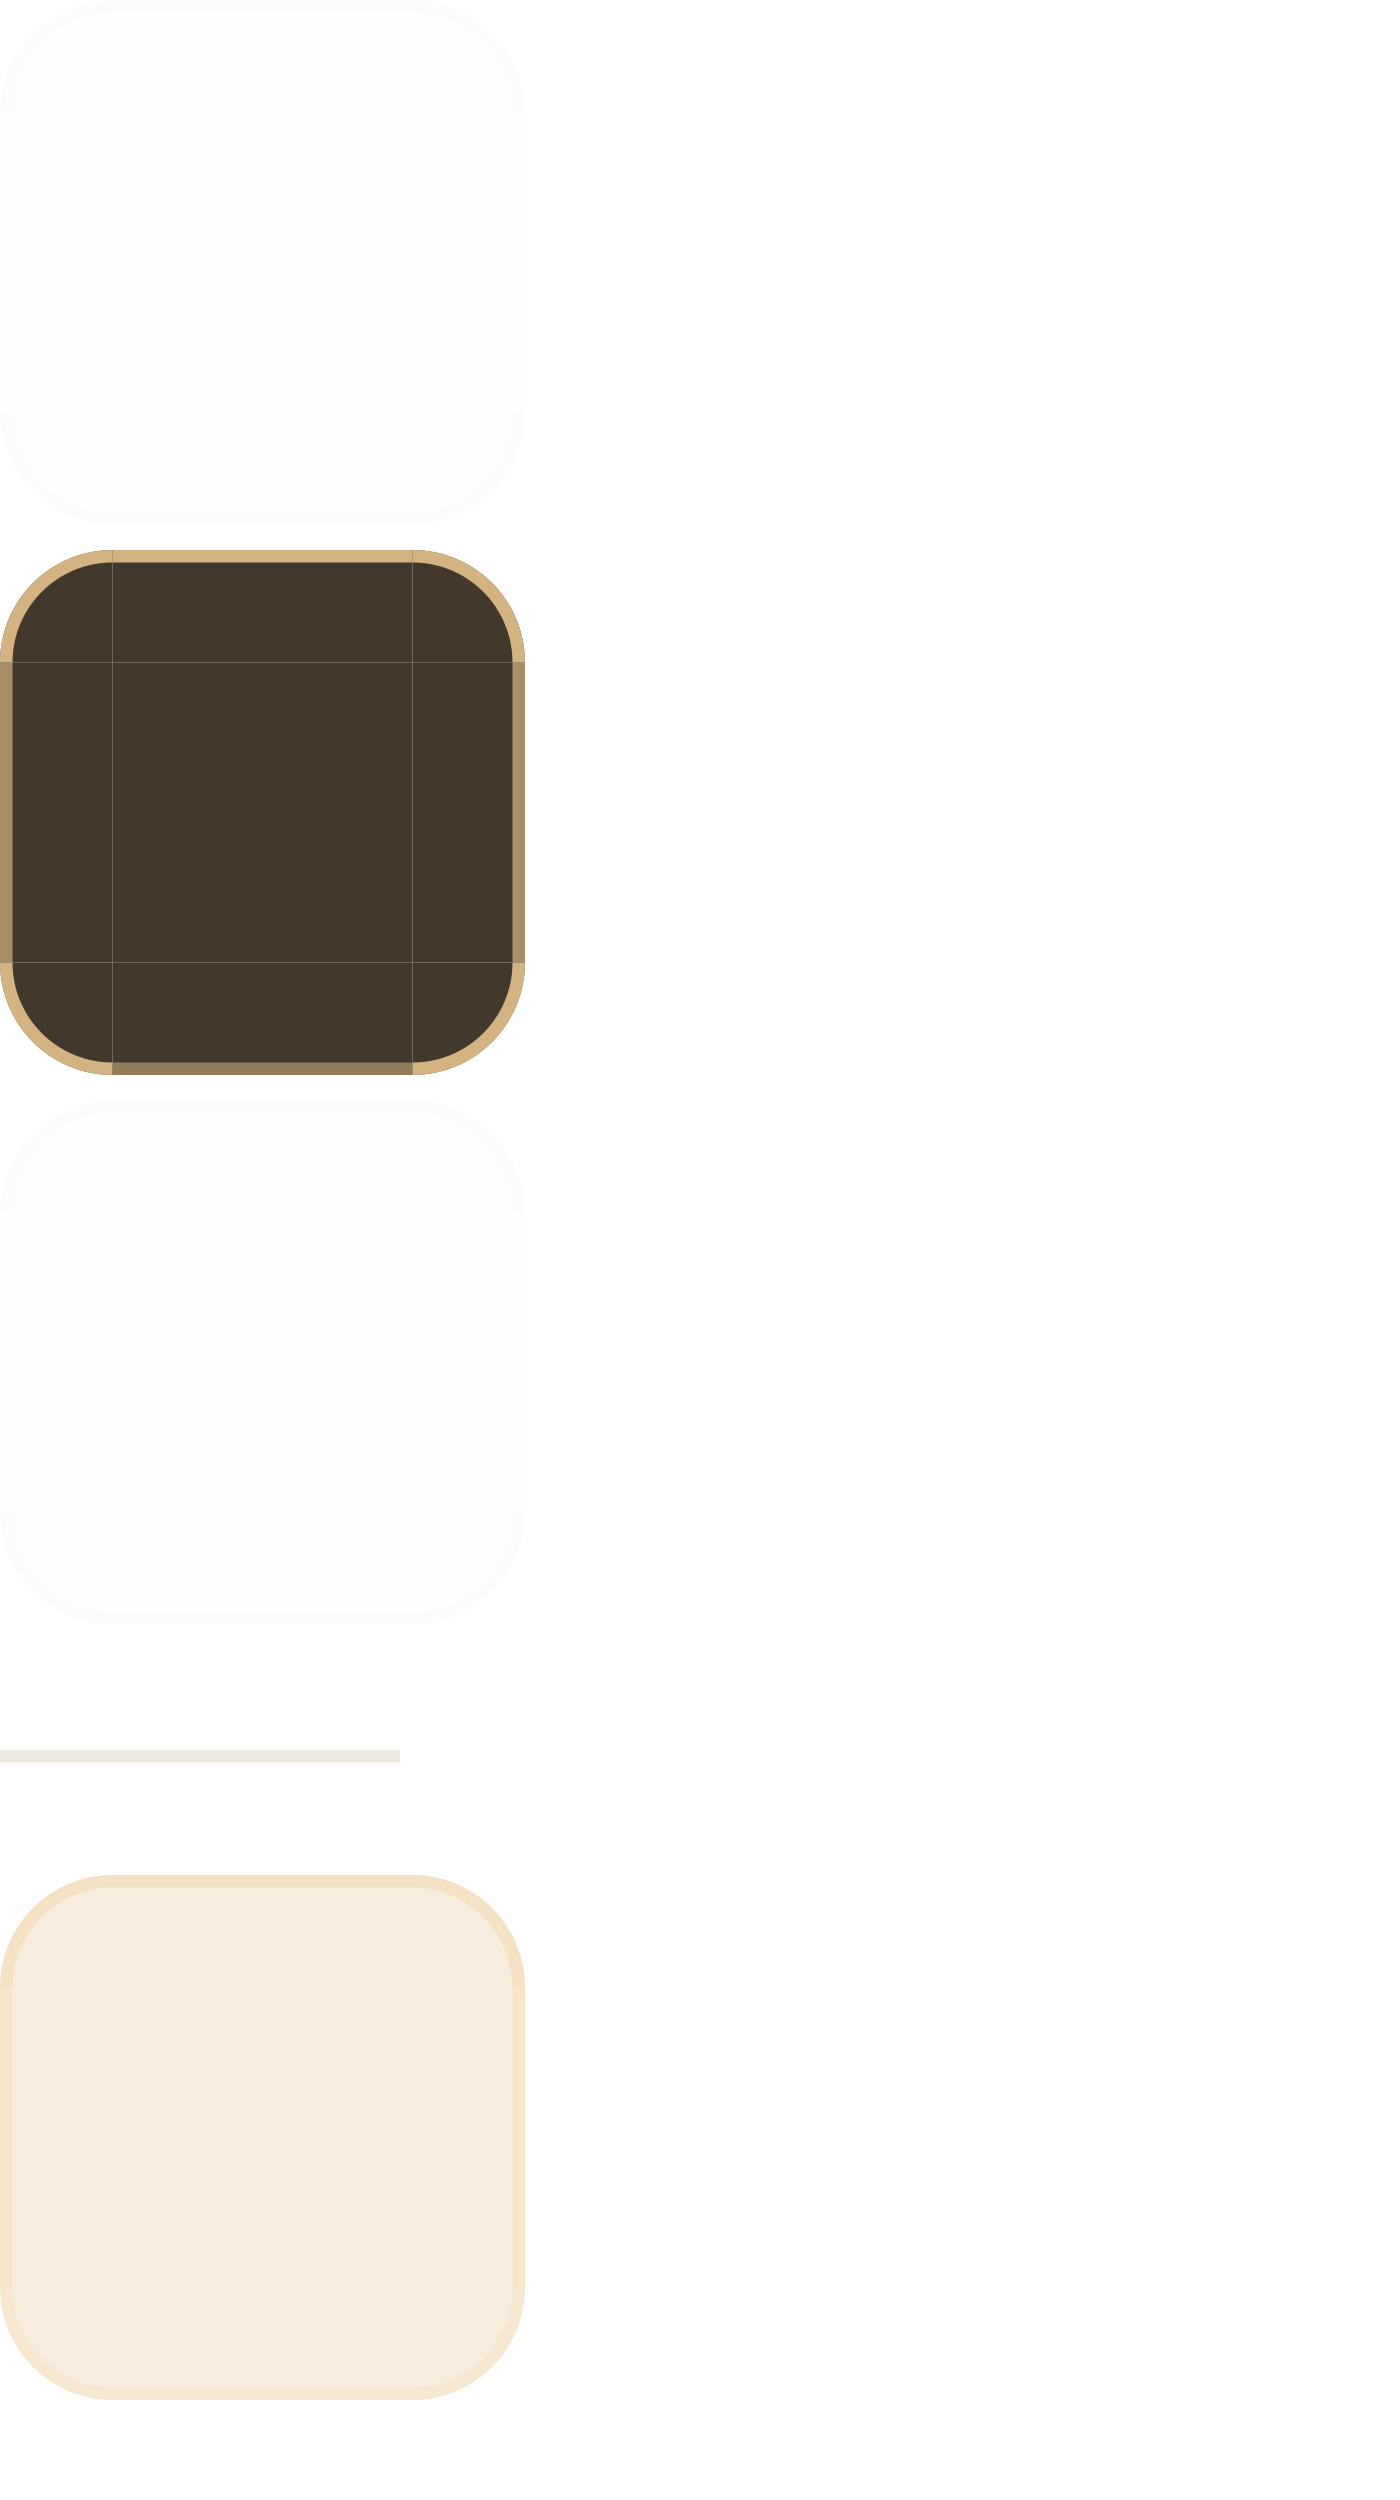
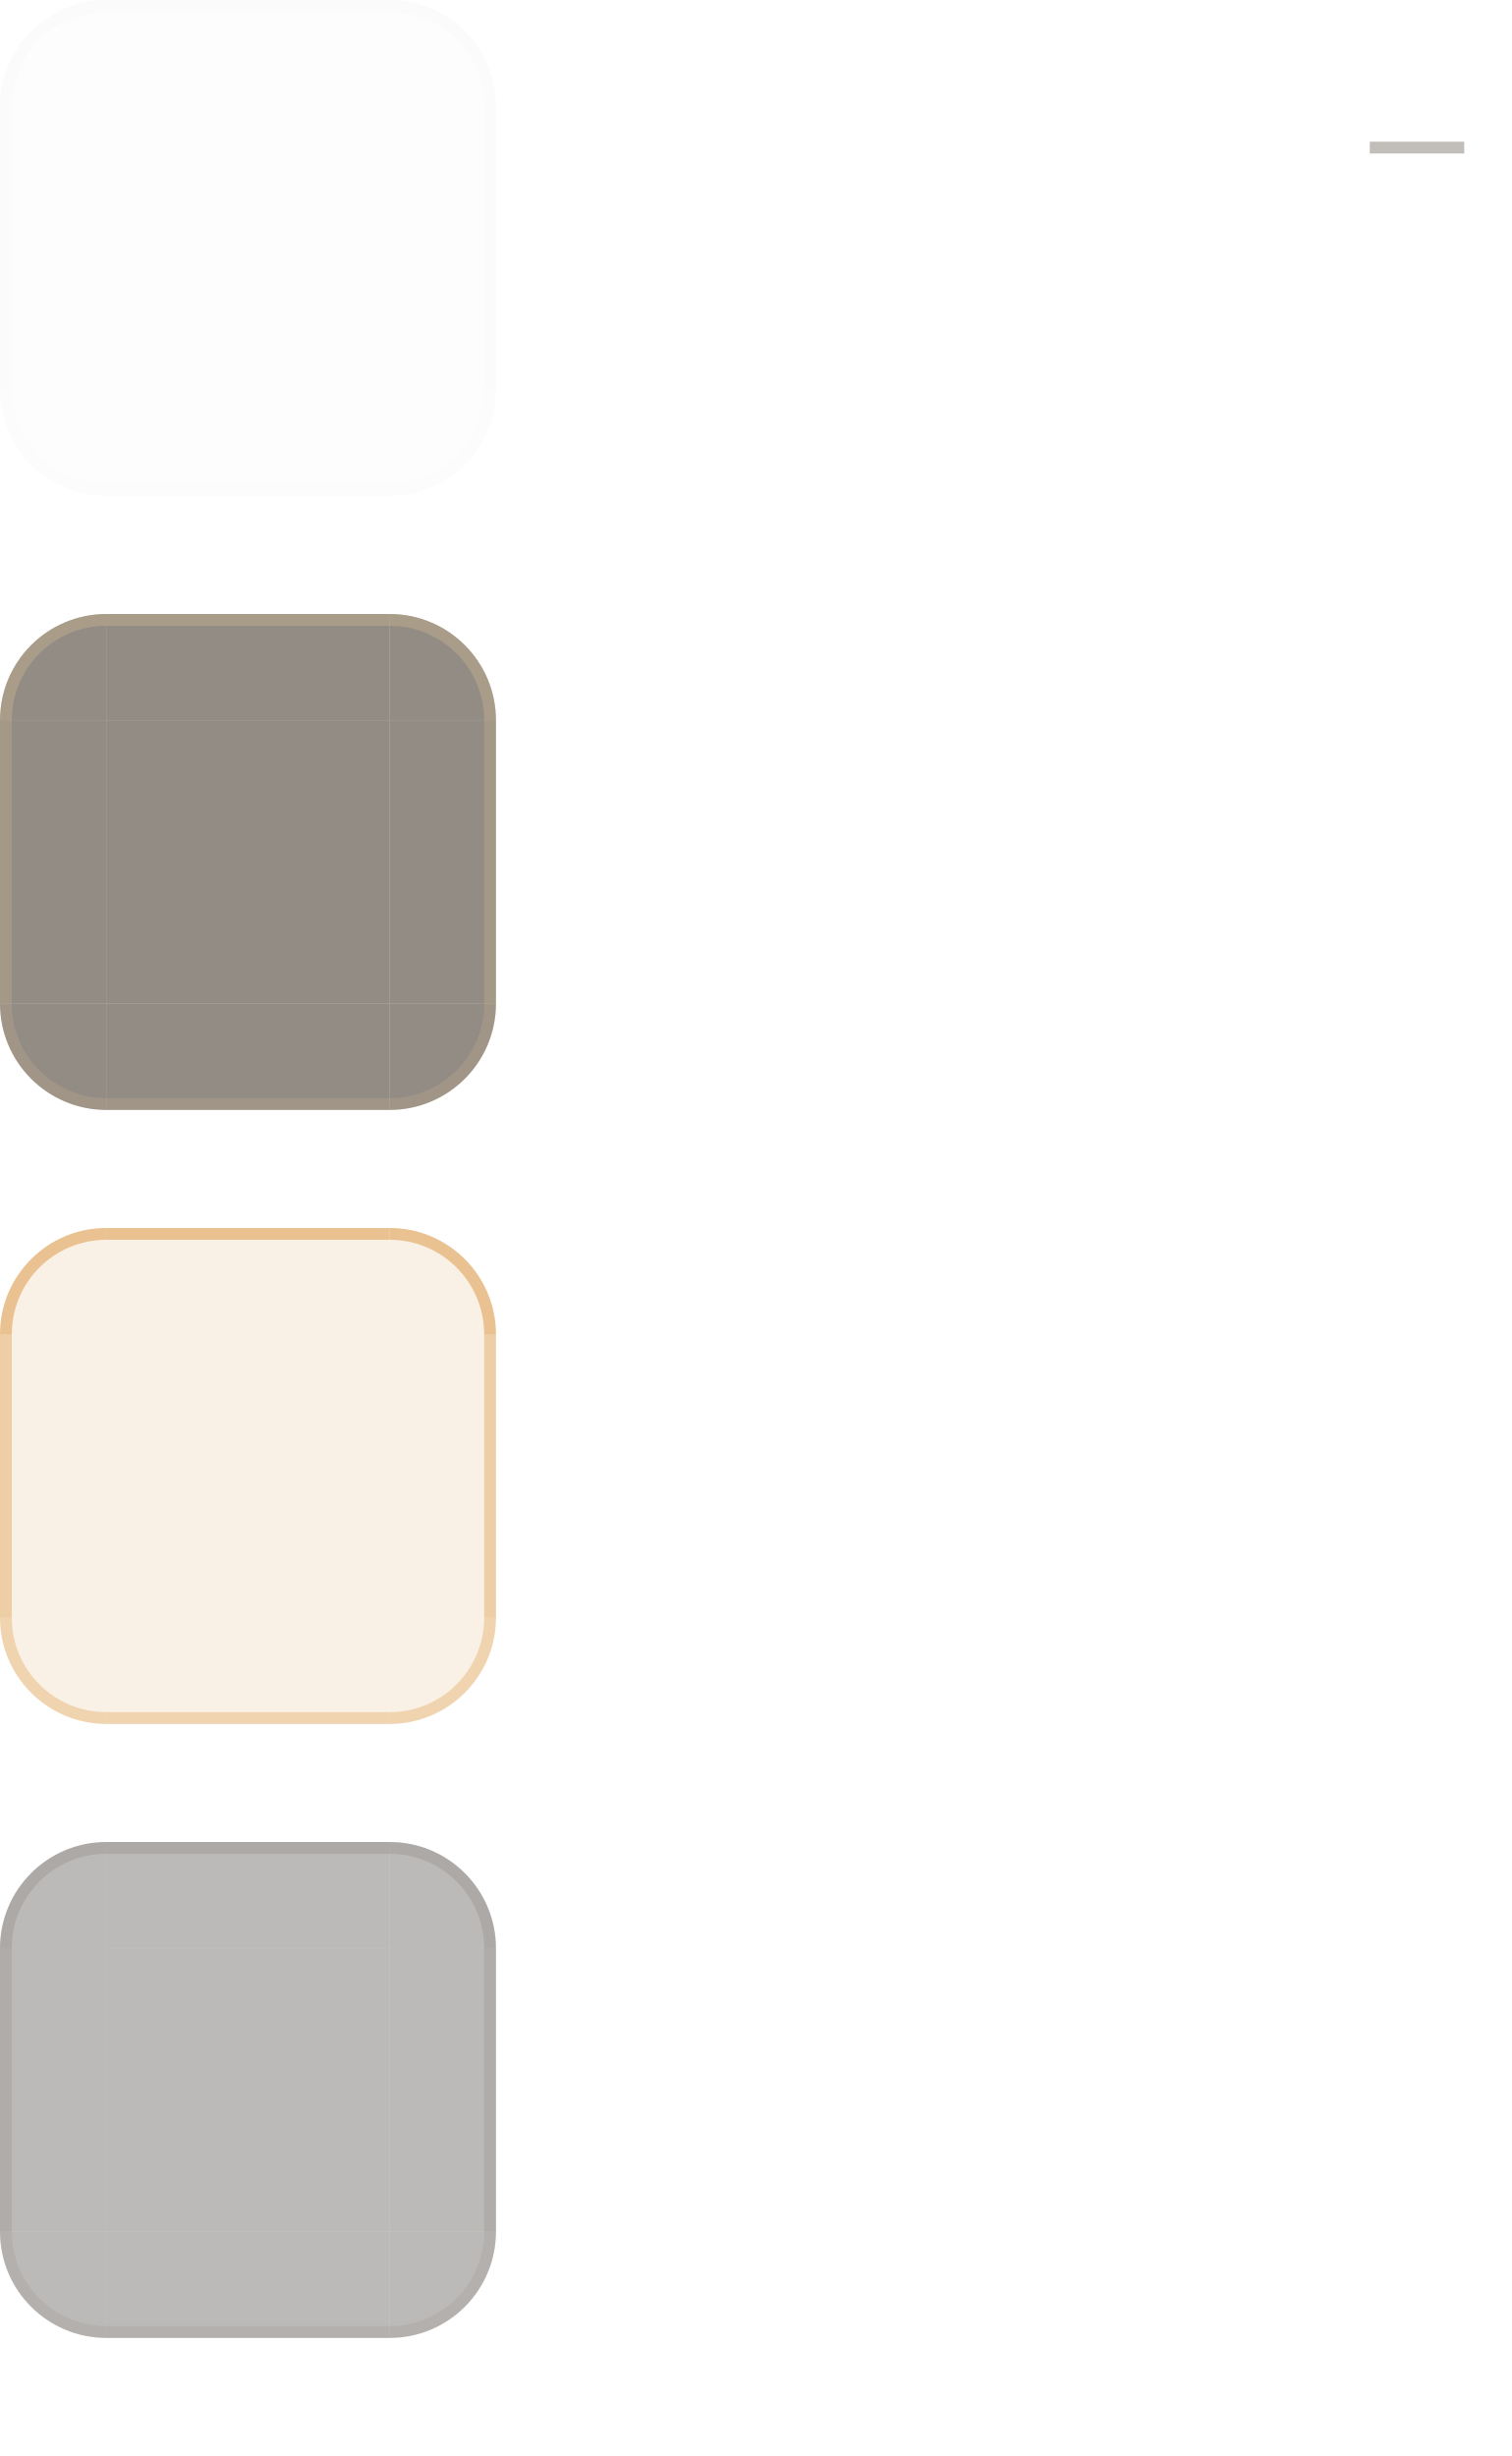
- <svg xmlns="http://www.w3.org/2000/svg" width="112" height="200" viewBox="0 0 112 200">
+ <svg xmlns="http://www.w3.org/2000/svg" width="128" height="208" viewBox="0 0 128 208">
  <style id="current-color-scheme" type="text/css">
    .ColorScheme-Background { color: #201A11; }
-     .ColorScheme-Highlight  { color: #E0A458; }
-     .ColorScheme-Text       { color: #F3EADB; }
+     .ColorScheme-Highlight { color: #E0A458; }
+     .ColorScheme-Text { color: #F3EADB; }
+     .ColorScheme-ButtonBackground { color: #372C1E; }
+     .ColorScheme-ButtonText { color: #F3EADB; }
  </style>
  <g id="normal-topleft">
-     <path d="M 0,9 A 9,9 0 0 1 9,0 L 9,9 Z" fill="#201A11" fill-opacity="0.01" />
-     <path d="M 0,9 A 9,9 0 0 1 9,0 L 9,1.0 A 8.0,8.0 0 0 0 1.0,9 Z" fill="#B7A489" fill-opacity="0.01" />
+     <path d="M0 9A9 9 0 0 1 9 0V9H0Z" fill="#201A11" fill-opacity="0.010" />
+     <path d="M0 9A9 9 0 0 1 9 0V1A8 8 0 0 0 1 9Z" fill="#3D3122" fill-opacity="0.010" />
  </g>
  <g id="normal-topright">
-     <path d="M 33,0 A 9,9 0 0 1 42,9 L 33,9 Z" fill="#201A11" fill-opacity="0.01" />
-     <path d="M 33,0 A 9,9 0 0 1 42,9 L 41.0,9 A 8.0,8.0 0 0 0 33,1.0 Z" fill="#B7A489" fill-opacity="0.01" />
+     <path d="M33 0A9 9 0 0 1 42 9H33Z" fill="#201A11" fill-opacity="0.010" />
+     <path d="M33 0A9 9 0 0 1 42 9H41A8 8 0 0 0 33 1Z" fill="#3D3122" fill-opacity="0.010" />
  </g>
  <g id="normal-bottomleft">
-     <path d="M 9,42 A 9,9 0 0 1 0,33 L 9,33 Z" fill="#201A11" fill-opacity="0.01" />
-     <path d="M 9,42 A 9,9 0 0 1 0,33 L 1.0,33 A 8.0,8.0 0 0 0 9,41.0 Z" fill="#B7A489" fill-opacity="0.01" />
+     <path d="M0 33A9 9 0 0 0 9 42V33Z" fill="#201A11" fill-opacity="0.010" />
+     <path d="M0 33A9 9 0 0 0 9 42V41A8 8 0 0 1 1 33Z" fill="#3D3122" fill-opacity="0.006" />
  </g>
  <g id="normal-bottomright">
-     <path d="M 42,33 A 9,9 0 0 1 33,42 L 33,33 Z" fill="#201A11" fill-opacity="0.01" />
-     <path d="M 42,33 A 9,9 0 0 1 33,42 L 33,41.0 A 8.0,8.0 0 0 0 41.0,33 Z" fill="#B7A489" fill-opacity="0.01" />
+     <path d="M42 33A9 9 0 0 1 33 42V33Z" fill="#201A11" fill-opacity="0.010" />
+     <path d="M42 33A9 9 0 0 1 33 42V41A8 8 0 0 0 41 33Z" fill="#3D3122" fill-opacity="0.006" />
  </g>
  <g id="normal-top">
-     <rect x="9" y="0" width="24" height="9" fill="#201A11" fill-opacity="0.01" />
-     <rect x="9" y="0" width="24" height="1" fill="#B7A489" fill-opacity="0.01" />
+     <rect x="9" y="0" width="24" height="9" fill="#201A11" fill-opacity="0.010" />
+     <rect x="9" y="0" width="24" height="1" fill="#3D3122" fill-opacity="0.010" />
  </g>
  <g id="normal-bottom">
-     <rect x="9" y="33" width="24" height="9" fill="#201A11" fill-opacity="0.01" />
-     <rect x="9" y="41" width="24" height="1" fill="#B7A489" fill-opacity="0.006" />
+     <rect x="9" y="33" width="24" height="9" fill="#201A11" fill-opacity="0.010" />
+     <rect x="9" y="41" width="24" height="1" fill="#3D3122" fill-opacity="0.006" />
  </g>
  <g id="normal-left">
-     <rect x="0" y="9" width="9" height="24" fill="#201A11" fill-opacity="0.01" />
-     <rect x="0" y="9" width="1" height="24" fill="#B7A489" fill-opacity="0.007" />
+     <rect x="0" y="9" width="9" height="24" fill="#201A11" fill-opacity="0.010" />
+     <rect x="0" y="9" width="1" height="24" fill="#3D3122" fill-opacity="0.008" />
  </g>
  <g id="normal-right">
-     <rect x="33" y="9" width="9" height="24" fill="#201A11" fill-opacity="0.01" />
-     <rect x="41" y="9" width="1" height="24" fill="#B7A489" fill-opacity="0.007" />
+     <rect x="33" y="9" width="9" height="24" fill="#201A11" fill-opacity="0.010" />
+     <rect x="41" y="9" width="1" height="24" fill="#3D3122" fill-opacity="0.008" />
  </g>
-   <rect id="normal-center" x="9" y="9" width="24" height="24" fill="#201A11" fill-opacity="0.01" />
-   <rect id="normal-hint-top-margin" x="80" y="0" width="4" height="5" fill="none" opacity="0" />
-   <rect id="normal-hint-bottom-margin" x="80" y="7" width="4" height="5" fill="none" opacity="0" />
-   <rect id="normal-hint-left-margin" x="76" y="14" width="7" height="4" fill="none" opacity="0" />
-   <rect id="normal-hint-right-margin" x="87" y="14" width="7" height="4" fill="none" opacity="0" />
+   <rect id="normal-center" x="9" y="9" width="24" height="24" fill="#201A11" fill-opacity="0.010" />
+   <rect id="normal-hint-top-margin" x="47" y="0" width="3" height="7" fill="none" />
+   <rect id="normal-hint-bottom-margin" x="47" y="9" width="3" height="7" fill="none" />
+   <rect id="normal-hint-left-margin" x="52" y="0" width="7" height="3" fill="none" />
+   <rect id="normal-hint-right-margin" x="52" y="5" width="7" height="3" fill="none" />
+   <g id="hover-topleft">
+     <path d="M0 61A9 9 0 0 1 9 52V61H0Z" fill="#372C1E" fill-opacity="0.540" />
+     <path d="M0 61A9 9 0 0 1 9 52V53A8 8 0 0 0 1 61Z" fill="#F2CE93" fill-opacity="0.240" />
+   </g>
+   <g id="hover-topright">
+     <path d="M33 52A9 9 0 0 1 42 61H33Z" fill="#372C1E" fill-opacity="0.540" />
+     <path d="M33 52A9 9 0 0 1 42 61H41A8 8 0 0 0 33 53Z" fill="#F2CE93" fill-opacity="0.240" />
+   </g>
+   <g id="hover-bottomleft">
+     <path d="M0 85A9 9 0 0 0 9 94V85Z" fill="#372C1E" fill-opacity="0.540" />
+     <path d="M0 85A9 9 0 0 0 9 94V93A8 8 0 0 1 1 85Z" fill="#F2CE93" fill-opacity="0.149" />
+   </g>
+   <g id="hover-bottomright">
+     <path d="M42 85A9 9 0 0 1 33 94V85Z" fill="#372C1E" fill-opacity="0.540" />
+     <path d="M42 85A9 9 0 0 1 33 94V93A8 8 0 0 0 41 85Z" fill="#F2CE93" fill-opacity="0.149" />
+   </g>
+   <g id="hover-top">
+     <rect x="9" y="52" width="24" height="9" fill="#372C1E" fill-opacity="0.540" />
+     <rect x="9" y="52" width="24" height="1" fill="#F2CE93" fill-opacity="0.240" />
+   </g>
+   <g id="hover-bottom">
+     <rect x="9" y="85" width="24" height="9" fill="#372C1E" fill-opacity="0.540" />
+     <rect x="9" y="93" width="24" height="1" fill="#F2CE93" fill-opacity="0.149" />
+   </g>
+   <g id="hover-left">
+     <rect x="0" y="61" width="9" height="24" fill="#372C1E" fill-opacity="0.540" />
+     <rect x="0" y="61" width="1" height="24" fill="#F2CE93" fill-opacity="0.187" />
+   </g>
+   <g id="hover-right">
+     <rect x="33" y="61" width="9" height="24" fill="#372C1E" fill-opacity="0.540" />
+     <rect x="41" y="61" width="1" height="24" fill="#F2CE93" fill-opacity="0.187" />
+   </g>
+   <rect id="hover-center" x="9" y="61" width="24" height="24" fill="#372C1E" fill-opacity="0.540" />
+   <rect id="hover-hint-top-margin" x="47" y="52" width="3" height="7" fill="none" />
+   <rect id="hover-hint-bottom-margin" x="47" y="61" width="3" height="7" fill="none" />
+   <rect id="hover-hint-left-margin" x="52" y="52" width="7" height="3" fill="none" />
+   <rect id="hover-hint-right-margin" x="52" y="57" width="7" height="3" fill="none" />
  <g id="pressed-topleft">
-     <path d="M 0,53 A 9,9 0 0 1 9,44 L 9,53 Z" fill="#372C1E" fill-opacity="0.94" />
-     <path d="M 0,53 A 9,9 0 0 1 9,44 L 9,45.0 A 8.0,8.0 0 0 0 1.0,53 Z" fill="#F2CE93" fill-opacity="0.82" />
+     <path d="M0 113A9 9 0 0 1 9 104V113H0Z" fill="#E0A458" fill-opacity="0.150" />
+     <path d="M0 113A9 9 0 0 1 9 104V105A8 8 0 0 0 1 113Z" fill="#E0A458" fill-opacity="0.600" />
  </g>
  <g id="pressed-topright">
-     <path d="M 33,44 A 9,9 0 0 1 42,53 L 33,53 Z" fill="#372C1E" fill-opacity="0.94" />
-     <path d="M 33,44 A 9,9 0 0 1 42,53 L 41.0,53 A 8.0,8.0 0 0 0 33,45.0 Z" fill="#F2CE93" fill-opacity="0.82" />
+     <path d="M33 104A9 9 0 0 1 42 113H33Z" fill="#E0A458" fill-opacity="0.150" />
+     <path d="M33 104A9 9 0 0 1 42 113H41A8 8 0 0 0 33 105Z" fill="#E0A458" fill-opacity="0.600" />
  </g>
  <g id="pressed-bottomleft">
-     <path d="M 9,86 A 9,9 0 0 1 0,77 L 9,77 Z" fill="#372C1E" fill-opacity="0.94" />
-     <path d="M 9,86 A 9,9 0 0 1 0,77 L 1.0,77 A 8.0,8.0 0 0 0 9,85.0 Z" fill="#F2CE93" fill-opacity="0.82" />
+     <path d="M0 137A9 9 0 0 0 9 146V137Z" fill="#E0A458" fill-opacity="0.150" />
+     <path d="M0 137A9 9 0 0 0 9 146V145A8 8 0 0 1 1 137Z" fill="#E0A458" fill-opacity="0.372" />
  </g>
  <g id="pressed-bottomright">
-     <path d="M 42,77 A 9,9 0 0 1 33,86 L 33,77 Z" fill="#372C1E" fill-opacity="0.94" />
-     <path d="M 42,77 A 9,9 0 0 1 33,86 L 33,85.0 A 8.0,8.0 0 0 0 41.0,77 Z" fill="#F2CE93" fill-opacity="0.82" />
+     <path d="M42 137A9 9 0 0 1 33 146V137Z" fill="#E0A458" fill-opacity="0.150" />
+     <path d="M42 137A9 9 0 0 1 33 146V145A8 8 0 0 0 41 137Z" fill="#E0A458" fill-opacity="0.372" />
  </g>
  <g id="pressed-top">
-     <rect x="9" y="44" width="24" height="9" fill="#372C1E" fill-opacity="0.94" />
-     <rect x="9" y="44" width="24" height="1" fill="#F2CE93" fill-opacity="0.82" />
+     <rect x="9" y="104" width="24" height="9" fill="#E0A458" fill-opacity="0.150" />
+     <rect x="9" y="104" width="24" height="1" fill="#E0A458" fill-opacity="0.600" />
  </g>
  <g id="pressed-bottom">
-     <rect x="9" y="77" width="24" height="9" fill="#372C1E" fill-opacity="0.94" />
-     <rect x="9" y="85" width="24" height="1" fill="#F2CE93" fill-opacity="0.451" />
+     <rect x="9" y="137" width="24" height="9" fill="#E0A458" fill-opacity="0.150" />
+     <rect x="9" y="145" width="24" height="1" fill="#E0A458" fill-opacity="0.372" />
  </g>
  <g id="pressed-left">
-     <rect x="0" y="53" width="9" height="24" fill="#372C1E" fill-opacity="0.94" />
-     <rect x="0" y="53" width="1" height="24" fill="#F2CE93" fill-opacity="0.574" />
+     <rect x="0" y="113" width="9" height="24" fill="#E0A458" fill-opacity="0.150" />
+     <rect x="0" y="113" width="1" height="24" fill="#E0A458" fill-opacity="0.468" />
  </g>
  <g id="pressed-right">
-     <rect x="33" y="53" width="9" height="24" fill="#372C1E" fill-opacity="0.94" />
-     <rect x="41" y="53" width="1" height="24" fill="#F2CE93" fill-opacity="0.574" />
+     <rect x="33" y="113" width="9" height="24" fill="#E0A458" fill-opacity="0.150" />
+     <rect x="41" y="113" width="1" height="24" fill="#E0A458" fill-opacity="0.468" />
  </g>
-   <rect id="pressed-center" x="9" y="53" width="24" height="24" fill="#372C1E" fill-opacity="0.94" />
-   <rect id="pressed-hint-top-margin" x="80" y="24" width="4" height="5" fill="none" opacity="0" />
-   <rect id="pressed-hint-bottom-margin" x="80" y="31" width="4" height="5" fill="none" opacity="0" />
-   <rect id="pressed-hint-left-margin" x="76" y="38" width="7" height="4" fill="none" opacity="0" />
-   <rect id="pressed-hint-right-margin" x="87" y="38" width="7" height="4" fill="none" opacity="0" />
+   <rect id="pressed-center" x="9" y="113" width="24" height="24" fill="#E0A458" fill-opacity="0.150" />
+   <rect id="pressed-hint-top-margin" x="47" y="104" width="3" height="7" fill="none" />
+   <rect id="pressed-hint-bottom-margin" x="47" y="113" width="3" height="7" fill="none" />
+   <rect id="pressed-hint-left-margin" x="52" y="104" width="7" height="3" fill="none" />
+   <rect id="pressed-hint-right-margin" x="52" y="109" width="7" height="3" fill="none" />
  <g id="section-topleft">
-     <path d="M 0,97 A 9,9 0 0 1 9,88 L 9,97 Z" fill="#201A11" fill-opacity="0.01" />
-     <path d="M 0,97 A 9,9 0 0 1 9,88 L 9,89.0 A 8.0,8.0 0 0 0 1.0,97 Z" fill="#B7A489" fill-opacity="0.01" />
+     <path d="M0 165A9 9 0 0 1 9 156V165H0Z" fill="#201A11" fill-opacity="0.300" />
+     <path d="M0 165A9 9 0 0 1 9 156V157A8 8 0 0 0 1 165Z" fill="#3D3122" fill-opacity="0.120" />
  </g>
  <g id="section-topright">
-     <path d="M 33,88 A 9,9 0 0 1 42,97 L 33,97 Z" fill="#201A11" fill-opacity="0.01" />
-     <path d="M 33,88 A 9,9 0 0 1 42,97 L 41.0,97 A 8.0,8.0 0 0 0 33,89.0 Z" fill="#B7A489" fill-opacity="0.01" />
+     <path d="M33 156A9 9 0 0 1 42 165H33Z" fill="#201A11" fill-opacity="0.300" />
+     <path d="M33 156A9 9 0 0 1 42 165H41A8 8 0 0 0 33 157Z" fill="#3D3122" fill-opacity="0.120" />
  </g>
  <g id="section-bottomleft">
-     <path d="M 9,130 A 9,9 0 0 1 0,121 L 9,121 Z" fill="#201A11" fill-opacity="0.01" />
-     <path d="M 9,130 A 9,9 0 0 1 0,121 L 1.0,121 A 8.0,8.0 0 0 0 9,129.0 Z" fill="#B7A489" fill-opacity="0.01" />
+     <path d="M0 189A9 9 0 0 0 9 198V189Z" fill="#201A11" fill-opacity="0.300" />
+     <path d="M0 189A9 9 0 0 0 9 198V197A8 8 0 0 1 1 189Z" fill="#3D3122" fill-opacity="0.074" />
  </g>
  <g id="section-bottomright">
-     <path d="M 42,121 A 9,9 0 0 1 33,130 L 33,121 Z" fill="#201A11" fill-opacity="0.01" />
-     <path d="M 42,121 A 9,9 0 0 1 33,130 L 33,129.0 A 8.0,8.0 0 0 0 41.0,121 Z" fill="#B7A489" fill-opacity="0.01" />
+     <path d="M42 189A9 9 0 0 1 33 198V189Z" fill="#201A11" fill-opacity="0.300" />
+     <path d="M42 189A9 9 0 0 1 33 198V197A8 8 0 0 0 41 189Z" fill="#3D3122" fill-opacity="0.074" />
  </g>
  <g id="section-top">
-     <rect x="9" y="88" width="24" height="9" fill="#201A11" fill-opacity="0.01" />
-     <rect x="9" y="88" width="24" height="1" fill="#B7A489" fill-opacity="0.01" />
+     <rect x="9" y="156" width="24" height="9" fill="#201A11" fill-opacity="0.300" />
+     <rect x="9" y="156" width="24" height="1" fill="#3D3122" fill-opacity="0.120" />
  </g>
  <g id="section-bottom">
-     <rect x="9" y="121" width="24" height="9" fill="#201A11" fill-opacity="0.01" />
-     <rect x="9" y="129" width="24" height="1" fill="#B7A489" fill-opacity="0.006" />
+     <rect x="9" y="189" width="24" height="9" fill="#201A11" fill-opacity="0.300" />
+     <rect x="9" y="197" width="24" height="1" fill="#3D3122" fill-opacity="0.074" />
  </g>
  <g id="section-left">
-     <rect x="0" y="97" width="9" height="24" fill="#201A11" fill-opacity="0.01" />
-     <rect x="0" y="97" width="1" height="24" fill="#B7A489" fill-opacity="0.007" />
+     <rect x="0" y="165" width="9" height="24" fill="#201A11" fill-opacity="0.300" />
+     <rect x="0" y="165" width="1" height="24" fill="#3D3122" fill-opacity="0.094" />
  </g>
  <g id="section-right">
-     <rect x="33" y="97" width="9" height="24" fill="#201A11" fill-opacity="0.01" />
-     <rect x="41" y="97" width="1" height="24" fill="#B7A489" fill-opacity="0.007" />
+     <rect x="33" y="165" width="9" height="24" fill="#201A11" fill-opacity="0.300" />
+     <rect x="41" y="165" width="1" height="24" fill="#3D3122" fill-opacity="0.094" />
  </g>
-   <rect id="section-center" x="9" y="97" width="24" height="24" fill="#201A11" fill-opacity="0.01" />
-   <rect id="section-hint-top-margin" x="80" y="48" width="4" height="5" fill="none" opacity="0" />
-   <rect id="section-hint-bottom-margin" x="80" y="55" width="4" height="5" fill="none" opacity="0" />
-   <rect id="section-hint-left-margin" x="76" y="62" width="7" height="4" fill="none" opacity="0" />
-   <rect id="section-hint-right-margin" x="87" y="62" width="7" height="4" fill="none" opacity="0" />
-   <rect id="separator" x="0" y="140" width="32" height="1" fill="#B7A489" fill-opacity="0.24" />
-   <rect id="hint-tile-center" x="104" y="0" width="1" height="1" fill="none" opacity="0" />
-   <g id="hover-topleft">
-     <path d="M 0,159 A 9,9 0 0 1 9,150 L 9,159 Z" fill="#E0A458" fill-opacity="0.20" />
-     <path d="M 0,159 A 9,9 0 0 1 9,150 L 9,151.0 A 8.0,8.0 0 0 0 1.0,159 Z" fill="#F2CE93" fill-opacity="0.34" />
-   </g>
-   <g id="hover-topright">
-     <path d="M 33,150 A 9,9 0 0 1 42,159 L 33,159 Z" fill="#E0A458" fill-opacity="0.20" />
-     <path d="M 33,150 A 9,9 0 0 1 42,159 L 41.0,159 A 8.0,8.0 0 0 0 33,151.0 Z" fill="#F2CE93" fill-opacity="0.34" />
-   </g>
-   <g id="hover-bottomleft">
-     <path d="M 9,192 A 9,9 0 0 1 0,183 L 9,183 Z" fill="#E0A458" fill-opacity="0.20" />
-     <path d="M 9,192 A 9,9 0 0 1 0,183 L 1.0,183 A 8.0,8.0 0 0 0 9,191.0 Z" fill="#F2CE93" fill-opacity="0.16" />
-   </g>
-   <g id="hover-bottomright">
-     <path d="M 42,183 A 9,9 0 0 1 33,192 L 33,183 Z" fill="#E0A458" fill-opacity="0.20" />
-     <path d="M 42,183 A 9,9 0 0 1 33,192 L 33,191.0 A 8.0,8.0 0 0 0 41.0,183 Z" fill="#F2CE93" fill-opacity="0.16" />
-   </g>
-   <g id="hover-top">
-     <rect x="9" y="150" width="24" height="9" fill="#E0A458" fill-opacity="0.20" />
-     <rect x="9" y="150" width="24" height="1" fill="#F2CE93" fill-opacity="0.34" />
-   </g>
-   <g id="hover-bottom">
-     <rect x="9" y="183" width="24" height="9" fill="#E0A458" fill-opacity="0.20" />
-     <rect x="9" y="191" width="24" height="1" fill="#F2CE93" fill-opacity="0.16" />
-   </g>
-   <g id="hover-left">
-     <rect x="0" y="159" width="9" height="24" fill="#E0A458" fill-opacity="0.20" />
-     <rect x="0" y="159" width="1" height="24" fill="#F2CE93" fill-opacity="0.22" />
-   </g>
-   <g id="hover-right">
-     <rect x="33" y="159" width="9" height="24" fill="#E0A458" fill-opacity="0.20" />
-     <rect x="41" y="159" width="1" height="24" fill="#F2CE93" fill-opacity="0.22" />
-   </g>
-   <rect id="hover-center" x="9" y="159" width="24" height="24" fill="#E0A458" fill-opacity="0.20" />
+   <rect id="section-center" x="9" y="165" width="24" height="24" fill="#201A11" fill-opacity="0.300" />
+   <rect id="section-hint-top-margin" x="47" y="156" width="3" height="7" fill="none" />
+   <rect id="section-hint-bottom-margin" x="47" y="165" width="3" height="7" fill="none" />
+   <rect id="section-hint-left-margin" x="52" y="156" width="7" height="3" fill="none" />
+   <rect id="section-hint-right-margin" x="52" y="161" width="7" height="3" fill="none" />
+   <rect id="hint-tile-center" x="116" y="0" width="4" height="4" fill="none" />
+   <rect id="separator" x="116" y="12" width="8" height="1" fill="#3D3122" fill-opacity="0.32" />
</svg>
